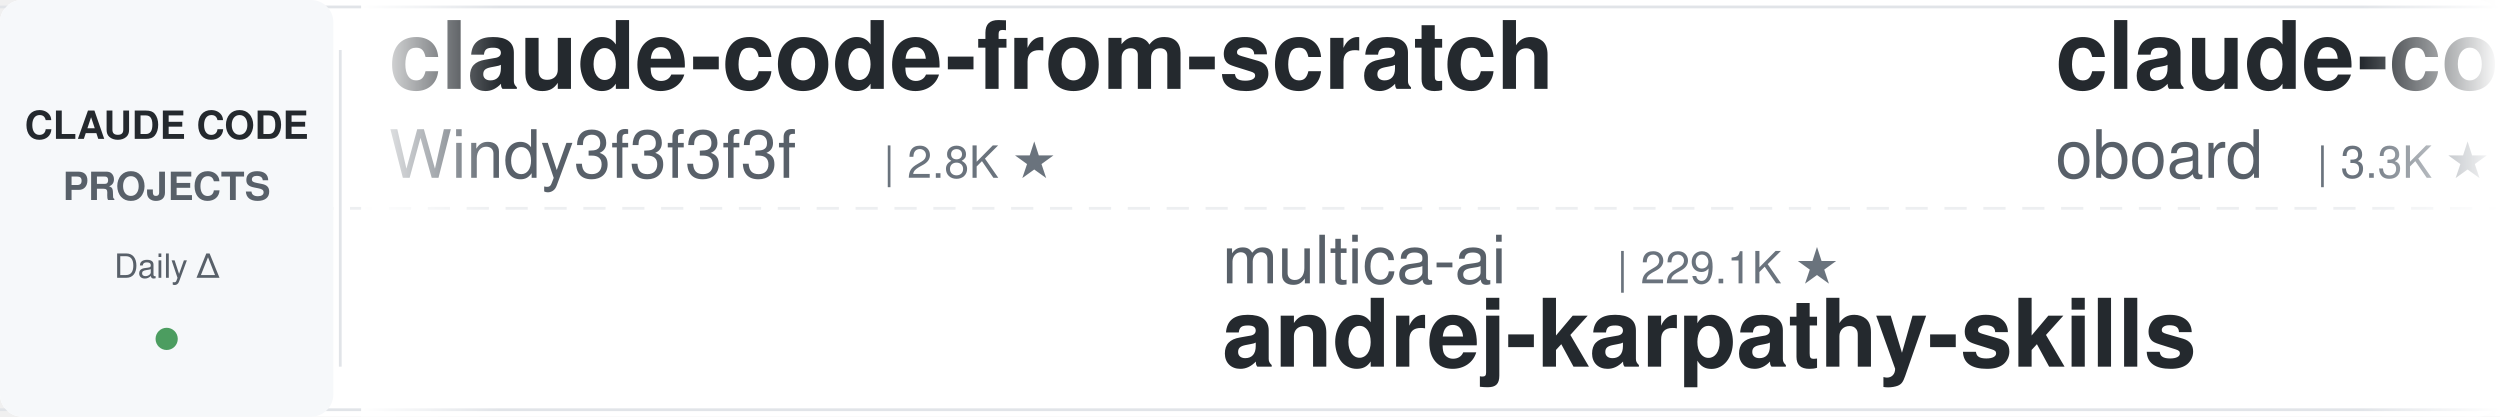
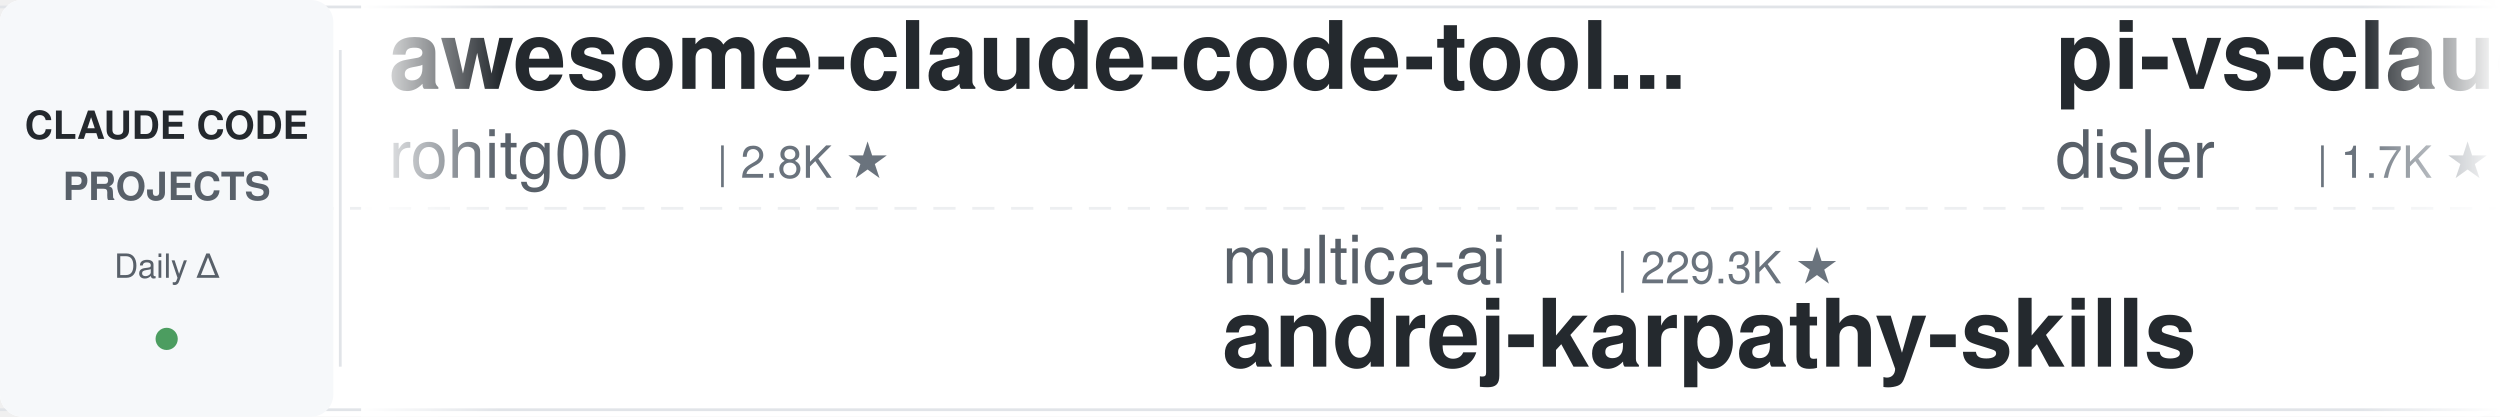
<svg xmlns="http://www.w3.org/2000/svg" width="900" height="150">
  <defs>
    <linearGradient id="leftFade" x1="0%" y1="0%" x2="100%" y2="0%">
      <stop offset="0%" style="stop-color:#ffffff;stop-opacity:1" />
      <stop offset="100%" style="stop-color:#ffffff;stop-opacity:0" />
    </linearGradient>
    <linearGradient id="rightFade" x1="0%" y1="0%" x2="100%" y2="0%">
      <stop offset="0%" style="stop-color:#ffffff;stop-opacity:0" />
      <stop offset="100%" style="stop-color:#ffffff;stop-opacity:1" />
    </linearGradient>
  </defs>
  <rect width="900" height="150" fill="#ffffff" rx="8" />
  <rect x="0" y="2" width="900" height="1" fill="#e1e4e8" />
  <rect x="0" y="147" width="900" height="1" fill="#e1e4e8" />
  <line x1="0" y1="75" x2="900" y2="75" stroke="#e1e4e8" stroke-width="1" stroke-dasharray="8 6" opacity="0.6" />
  <rect x="0" y="0" width="120" height="150" fill="#f6f8fa" rx="8" />
  <text x="60" y="50" font-family="-apple-system, BlinkMacSystemFont, 'Segoe UI', Helvetica, Arial, sans-serif" font-size="14" font-weight="600" fill="#24292e" text-anchor="middle">CLAUDE CODE</text>
  <text x="60" y="72" font-family="-apple-system, BlinkMacSystemFont, 'Segoe UI', Helvetica, Arial, sans-serif" font-size="14" font-weight="600" fill="#586069" text-anchor="middle">PROJECTS</text>
  <text x="60" y="100" font-family="-apple-system, BlinkMacSystemFont, 'Segoe UI', Helvetica, Arial, sans-serif" font-size="12" font-weight="500" fill="#586069" text-anchor="middle">Daily Δ</text>
  <circle cx="60" cy="122" r="4" fill="#22863a" opacity="0.8" />
  <rect x="122" y="18" width="1" height="114" fill="#e1e4e8" />
  <clipPath id="tickerClip">
    <rect x="130" y="0" width="770" height="150" />
  </clipPath>
  <g clip-path="url(#tickerClip)">
    <g id="tickerItems">
      <animateTransform attributeName="transform" attributeType="XML" type="translate" from="0 0" to="-3000 0" dur="54s" repeatCount="indefinite" />
      <g transform="translate(0, 0)">
-         <text x="140" y="32" font-family="-apple-system, BlinkMacSystemFont, 'Segoe UI', Helvetica, Arial, sans-serif" font-size="34" font-weight="600" fill="#24292e">claude-code-from-scratch</text>
-         <text x="140" y="64" font-family="-apple-system, BlinkMacSystemFont, 'Segoe UI', Helvetica, Arial, sans-serif" font-size="24" font-weight="400" fill="#586069">Windy3f3f3f3f</text>
-         <text x="318" y="64" font-family="-apple-system, BlinkMacSystemFont, 'Segoe UI', Helvetica, Arial, sans-serif" font-size="16" font-weight="500" fill="#6a737d">| 2.8K ★</text>
+         <text x="140" y="32" font-family="-apple-system, BlinkMacSystemFont, 'Segoe UI', Helvetica, Arial, sans-serif" font-size="34" font-weight="600" fill="#24292e">awesome-claude-code-tool...</text>
+         <text x="140" y="64" font-family="-apple-system, BlinkMacSystemFont, 'Segoe UI', Helvetica, Arial, sans-serif" font-size="24" font-weight="400" fill="#586069">rohitg00</text>
+         <text x="258" y="64" font-family="-apple-system, BlinkMacSystemFont, 'Segoe UI', Helvetica, Arial, sans-serif" font-size="16" font-weight="500" fill="#6a737d">| 2.8K ★</text>
      </g>
      <g transform="translate(300, 0)">
        <text x="140" y="102" font-family="-apple-system, BlinkMacSystemFont, 'Segoe UI', Helvetica, Arial, sans-serif" font-size="24" font-weight="400" fill="#586069">multica-ai</text>
-         <text x="282" y="102" font-family="-apple-system, BlinkMacSystemFont, 'Segoe UI', Helvetica, Arial, sans-serif" font-size="16" font-weight="500" fill="#6a737d">| 229.1K ★</text>
+         <text x="282" y="102" font-family="-apple-system, BlinkMacSystemFont, 'Segoe UI', Helvetica, Arial, sans-serif" font-size="16" font-weight="500" fill="#6a737d">| 229.3K ★</text>
        <text x="140" y="132" font-family="-apple-system, BlinkMacSystemFont, 'Segoe UI', Helvetica, Arial, sans-serif" font-size="34" font-weight="600" fill="#24292e">andrej-karpathy-skills</text>
      </g>
      <g transform="translate(600, 0)">
-         <text x="140" y="32" font-family="-apple-system, BlinkMacSystemFont, 'Segoe UI', Helvetica, Arial, sans-serif" font-size="34" font-weight="600" fill="#24292e">claude-code-rev</text>
-         <text x="140" y="64" font-family="-apple-system, BlinkMacSystemFont, 'Segoe UI', Helvetica, Arial, sans-serif" font-size="24" font-weight="400" fill="#586069">oboard</text>
-         <text x="234" y="64" font-family="-apple-system, BlinkMacSystemFont, 'Segoe UI', Helvetica, Arial, sans-serif" font-size="16" font-weight="500" fill="#6a737d">| 3.3K ★</text>
+         <text x="140" y="32" font-family="-apple-system, BlinkMacSystemFont, 'Segoe UI', Helvetica, Arial, sans-serif" font-size="34" font-weight="600" fill="#24292e">pi-vs-claude-code</text>
+         <text x="140" y="64" font-family="-apple-system, BlinkMacSystemFont, 'Segoe UI', Helvetica, Arial, sans-serif" font-size="24" font-weight="400" fill="#586069">disler</text>
+         <text x="234" y="64" font-family="-apple-system, BlinkMacSystemFont, 'Segoe UI', Helvetica, Arial, sans-serif" font-size="16" font-weight="500" fill="#6a737d">| 1.7K ★</text>
      </g>
      <g transform="translate(900, 0)">
-         <text x="140" y="102" font-family="-apple-system, BlinkMacSystemFont, 'Segoe UI', Helvetica, Arial, sans-serif" font-size="24" font-weight="400" fill="#586069">Pimzino</text>
-         <text x="246" y="102" font-family="-apple-system, BlinkMacSystemFont, 'Segoe UI', Helvetica, Arial, sans-serif" font-size="16" font-weight="500" fill="#6a737d">| 3.9K ★</text>
-         <text x="140" y="132" font-family="-apple-system, BlinkMacSystemFont, 'Segoe UI', Helvetica, Arial, sans-serif" font-size="34" font-weight="600" fill="#24292e">claude-code-spec-workflo...</text>
+         <text x="140" y="102" font-family="-apple-system, BlinkMacSystemFont, 'Segoe UI', Helvetica, Arial, sans-serif" font-size="24" font-weight="400" fill="#586069">AprilNEA</text>
+         <text x="258" y="102" font-family="-apple-system, BlinkMacSystemFont, 'Segoe UI', Helvetica, Arial, sans-serif" font-size="16" font-weight="500" fill="#6a737d">| 391 ★</text>
+         <text x="140" y="132" font-family="-apple-system, BlinkMacSystemFont, 'Segoe UI', Helvetica, Arial, sans-serif" font-size="34" font-weight="600" fill="#24292e">claude-code-source</text>
      </g>
      <g transform="translate(1200, 0)">
-         <text x="140" y="32" font-family="-apple-system, BlinkMacSystemFont, 'Segoe UI', Helvetica, Arial, sans-serif" font-size="34" font-weight="600" fill="#24292e">oh-my-claudecode</text>
-         <text x="140" y="64" font-family="-apple-system, BlinkMacSystemFont, 'Segoe UI', Helvetica, Arial, sans-serif" font-size="24" font-weight="400" fill="#586069">Yeachan-Heo</text>
-         <text x="294" y="64" font-family="-apple-system, BlinkMacSystemFont, 'Segoe UI', Helvetica, Arial, sans-serif" font-size="16" font-weight="500" fill="#6a737d">| 40.5K ★</text>
-       </g>
-       <g transform="translate(1500, 0)">
-         <text x="140" y="102" font-family="-apple-system, BlinkMacSystemFont, 'Segoe UI', Helvetica, Arial, sans-serif" font-size="24" font-weight="400" fill="#586069">Windy3f3f3f3f</text>
-         <text x="318" y="102" font-family="-apple-system, BlinkMacSystemFont, 'Segoe UI', Helvetica, Arial, sans-serif" font-size="16" font-weight="500" fill="#6a737d">| 3.8K ★</text>
-         <text x="140" y="132" font-family="-apple-system, BlinkMacSystemFont, 'Segoe UI', Helvetica, Arial, sans-serif" font-size="34" font-weight="600" fill="#24292e">how-claude-code-works</text>
-       </g>
-       <g transform="translate(1800, 0)">
        <text x="140" y="32" font-family="-apple-system, BlinkMacSystemFont, 'Segoe UI', Helvetica, Arial, sans-serif" font-size="34" font-weight="600" fill="#24292e">claude-code-router</text>
        <text x="140" y="64" font-family="-apple-system, BlinkMacSystemFont, 'Segoe UI', Helvetica, Arial, sans-serif" font-size="24" font-weight="400" fill="#586069">musistudio</text>
        <text x="282" y="64" font-family="-apple-system, BlinkMacSystemFont, 'Segoe UI', Helvetica, Arial, sans-serif" font-size="16" font-weight="500" fill="#6a737d">| 38.0K ★</text>
      </g>
+       <g transform="translate(1500, 0)">
+         <text x="140" y="102" font-family="-apple-system, BlinkMacSystemFont, 'Segoe UI', Helvetica, Arial, sans-serif" font-size="24" font-weight="400" fill="#586069">https-deeplearning-ai</text>
+         <text x="414" y="102" font-family="-apple-system, BlinkMacSystemFont, 'Segoe UI', Helvetica, Arial, sans-serif" font-size="16" font-weight="500" fill="#6a737d">| 561 ★</text>
+         <text x="140" y="132" font-family="-apple-system, BlinkMacSystemFont, 'Segoe UI', Helvetica, Arial, sans-serif" font-size="34" font-weight="600" fill="#24292e">sc-claude-code-files</text>
+       </g>
+       <g transform="translate(1800, 0)">
+         <text x="140" y="32" font-family="-apple-system, BlinkMacSystemFont, 'Segoe UI', Helvetica, Arial, sans-serif" font-size="34" font-weight="600" fill="#24292e">ECC</text>
+         <text x="140" y="64" font-family="-apple-system, BlinkMacSystemFont, 'Segoe UI', Helvetica, Arial, sans-serif" font-size="24" font-weight="400" fill="#586069">affaan-m</text>
+         <text x="258" y="64" font-family="-apple-system, BlinkMacSystemFont, 'Segoe UI', Helvetica, Arial, sans-serif" font-size="16" font-weight="500" fill="#6a737d">| 296.8K ★</text>
+       </g>
      <g transform="translate(2100, 0)">
-         <text x="140" y="102" font-family="-apple-system, BlinkMacSystemFont, 'Segoe UI', Helvetica, Arial, sans-serif" font-size="24" font-weight="400" fill="#586069">feiskyer</text>
-         <text x="258" y="102" font-family="-apple-system, BlinkMacSystemFont, 'Segoe UI', Helvetica, Arial, sans-serif" font-size="16" font-weight="500" fill="#6a737d">| 1.7K ★</text>
-         <text x="140" y="132" font-family="-apple-system, BlinkMacSystemFont, 'Segoe UI', Helvetica, Arial, sans-serif" font-size="34" font-weight="600" fill="#24292e">claude-code-settings</text>
+         <text x="140" y="102" font-family="-apple-system, BlinkMacSystemFont, 'Segoe UI', Helvetica, Arial, sans-serif" font-size="24" font-weight="400" fill="#586069">diet103</text>
+         <text x="246" y="102" font-family="-apple-system, BlinkMacSystemFont, 'Segoe UI', Helvetica, Arial, sans-serif" font-size="16" font-weight="500" fill="#6a737d">| 10.0K ★</text>
+         <text x="140" y="132" font-family="-apple-system, BlinkMacSystemFont, 'Segoe UI', Helvetica, Arial, sans-serif" font-size="34" font-weight="600" fill="#24292e">claude-code-infrastructu...</text>
      </g>
      <g transform="translate(2400, 0)">
        <text x="140" y="32" font-family="-apple-system, BlinkMacSystemFont, 'Segoe UI', Helvetica, Arial, sans-serif" font-size="34" font-weight="600" fill="#24292e">claude_code_src</text>
        <text x="140" y="64" font-family="-apple-system, BlinkMacSystemFont, 'Segoe UI', Helvetica, Arial, sans-serif" font-size="24" font-weight="400" fill="#586069">ponponon</text>
        <text x="258" y="64" font-family="-apple-system, BlinkMacSystemFont, 'Segoe UI', Helvetica, Arial, sans-serif" font-size="16" font-weight="500" fill="#6a737d">| 2.3K ★</text>
      </g>
      <g transform="translate(2700, 0)">
-         <text x="140" y="102" font-family="-apple-system, BlinkMacSystemFont, 'Segoe UI', Helvetica, Arial, sans-serif" font-size="24" font-weight="400" fill="#586069">Chachamaru127</text>
-         <text x="318" y="102" font-family="-apple-system, BlinkMacSystemFont, 'Segoe UI', Helvetica, Arial, sans-serif" font-size="16" font-weight="500" fill="#6a737d">| 3.2K ★</text>
-         <text x="140" y="132" font-family="-apple-system, BlinkMacSystemFont, 'Segoe UI', Helvetica, Arial, sans-serif" font-size="34" font-weight="600" fill="#24292e">claude-code-harness</text>
+         <text x="140" y="102" font-family="-apple-system, BlinkMacSystemFont, 'Segoe UI', Helvetica, Arial, sans-serif" font-size="24" font-weight="400" fill="#586069">daymade</text>
+         <text x="246" y="102" font-family="-apple-system, BlinkMacSystemFont, 'Segoe UI', Helvetica, Arial, sans-serif" font-size="16" font-weight="500" fill="#6a737d">| 1.5K ★</text>
+         <text x="140" y="132" font-family="-apple-system, BlinkMacSystemFont, 'Segoe UI', Helvetica, Arial, sans-serif" font-size="34" font-weight="600" fill="#24292e">claude-code-skills</text>
      </g>
      <g transform="translate(3000, 0)">
-         <text x="140" y="32" font-family="-apple-system, BlinkMacSystemFont, 'Segoe UI', Helvetica, Arial, sans-serif" font-size="34" font-weight="600" fill="#24292e">claude-code-from-scratch</text>
-         <text x="140" y="64" font-family="-apple-system, BlinkMacSystemFont, 'Segoe UI', Helvetica, Arial, sans-serif" font-size="24" font-weight="400" fill="#586069">Windy3f3f3f3f</text>
-         <text x="318" y="64" font-family="-apple-system, BlinkMacSystemFont, 'Segoe UI', Helvetica, Arial, sans-serif" font-size="16" font-weight="500" fill="#6a737d">| 2.8K ★</text>
+         <text x="140" y="32" font-family="-apple-system, BlinkMacSystemFont, 'Segoe UI', Helvetica, Arial, sans-serif" font-size="34" font-weight="600" fill="#24292e">awesome-claude-code-tool...</text>
+         <text x="140" y="64" font-family="-apple-system, BlinkMacSystemFont, 'Segoe UI', Helvetica, Arial, sans-serif" font-size="24" font-weight="400" fill="#586069">rohitg00</text>
+         <text x="258" y="64" font-family="-apple-system, BlinkMacSystemFont, 'Segoe UI', Helvetica, Arial, sans-serif" font-size="16" font-weight="500" fill="#6a737d">| 2.8K ★</text>
      </g>
      <g transform="translate(3300, 0)">
        <text x="140" y="102" font-family="-apple-system, BlinkMacSystemFont, 'Segoe UI', Helvetica, Arial, sans-serif" font-size="24" font-weight="400" fill="#586069">multica-ai</text>
-         <text x="282" y="102" font-family="-apple-system, BlinkMacSystemFont, 'Segoe UI', Helvetica, Arial, sans-serif" font-size="16" font-weight="500" fill="#6a737d">| 229.1K ★</text>
+         <text x="282" y="102" font-family="-apple-system, BlinkMacSystemFont, 'Segoe UI', Helvetica, Arial, sans-serif" font-size="16" font-weight="500" fill="#6a737d">| 229.3K ★</text>
        <text x="140" y="132" font-family="-apple-system, BlinkMacSystemFont, 'Segoe UI', Helvetica, Arial, sans-serif" font-size="34" font-weight="600" fill="#24292e">andrej-karpathy-skills</text>
      </g>
      <g transform="translate(3600, 0)">
-         <text x="140" y="32" font-family="-apple-system, BlinkMacSystemFont, 'Segoe UI', Helvetica, Arial, sans-serif" font-size="34" font-weight="600" fill="#24292e">claude-code-rev</text>
-         <text x="140" y="64" font-family="-apple-system, BlinkMacSystemFont, 'Segoe UI', Helvetica, Arial, sans-serif" font-size="24" font-weight="400" fill="#586069">oboard</text>
-         <text x="234" y="64" font-family="-apple-system, BlinkMacSystemFont, 'Segoe UI', Helvetica, Arial, sans-serif" font-size="16" font-weight="500" fill="#6a737d">| 3.3K ★</text>
+         <text x="140" y="32" font-family="-apple-system, BlinkMacSystemFont, 'Segoe UI', Helvetica, Arial, sans-serif" font-size="34" font-weight="600" fill="#24292e">pi-vs-claude-code</text>
+         <text x="140" y="64" font-family="-apple-system, BlinkMacSystemFont, 'Segoe UI', Helvetica, Arial, sans-serif" font-size="24" font-weight="400" fill="#586069">disler</text>
+         <text x="234" y="64" font-family="-apple-system, BlinkMacSystemFont, 'Segoe UI', Helvetica, Arial, sans-serif" font-size="16" font-weight="500" fill="#6a737d">| 1.7K ★</text>
      </g>
      <g transform="translate(3900, 0)">
-         <text x="140" y="102" font-family="-apple-system, BlinkMacSystemFont, 'Segoe UI', Helvetica, Arial, sans-serif" font-size="24" font-weight="400" fill="#586069">Pimzino</text>
-         <text x="246" y="102" font-family="-apple-system, BlinkMacSystemFont, 'Segoe UI', Helvetica, Arial, sans-serif" font-size="16" font-weight="500" fill="#6a737d">| 3.9K ★</text>
-         <text x="140" y="132" font-family="-apple-system, BlinkMacSystemFont, 'Segoe UI', Helvetica, Arial, sans-serif" font-size="34" font-weight="600" fill="#24292e">claude-code-spec-workflo...</text>
+         <text x="140" y="102" font-family="-apple-system, BlinkMacSystemFont, 'Segoe UI', Helvetica, Arial, sans-serif" font-size="24" font-weight="400" fill="#586069">AprilNEA</text>
+         <text x="258" y="102" font-family="-apple-system, BlinkMacSystemFont, 'Segoe UI', Helvetica, Arial, sans-serif" font-size="16" font-weight="500" fill="#6a737d">| 391 ★</text>
+         <text x="140" y="132" font-family="-apple-system, BlinkMacSystemFont, 'Segoe UI', Helvetica, Arial, sans-serif" font-size="34" font-weight="600" fill="#24292e">claude-code-source</text>
      </g>
    </g>
  </g>
  <rect x="130" y="0" width="50" height="150" fill="url(#leftFade)" />
  <rect x="850" y="0" width="50" height="150" fill="url(#rightFade)" />
</svg>
